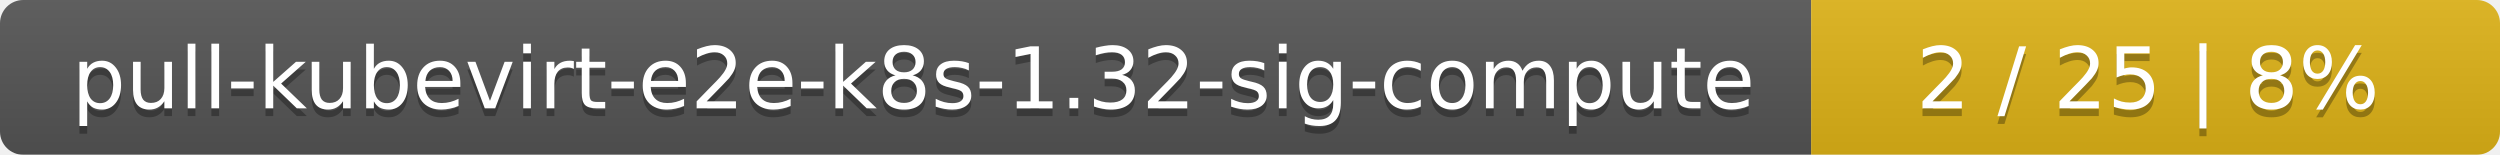
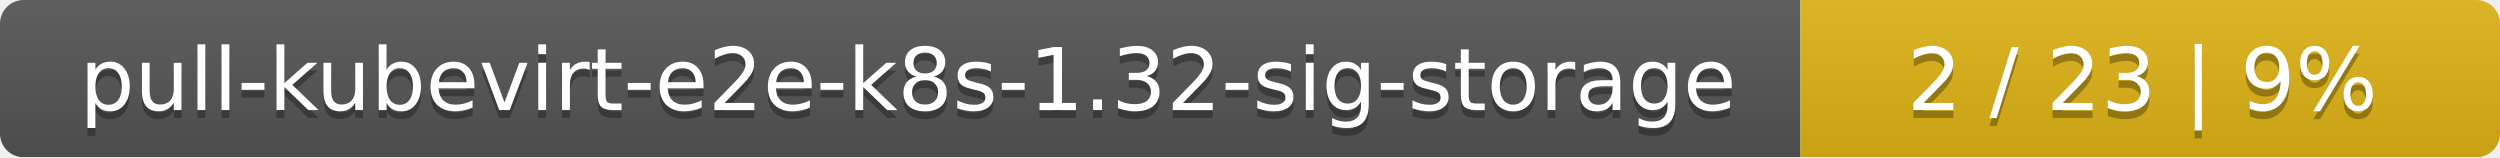
- <svg xmlns="http://www.w3.org/2000/svg" width="323" height="20">
+ <svg xmlns="http://www.w3.org/2000/svg" width="318" height="20">
  <linearGradient id="smooth" x2="0" y2="100%">
    <stop offset="0" stop-color="#bbb" stop-opacity=".1" />
    <stop offset="1" stop-opacity=".1" />
  </linearGradient>
  <mask id="round">
-     <rect width="323" height="20" rx="3" fill="#fff" />
+     <rect width="318" height="20" rx="3" fill="#fff" />
  </mask>
  <g mask="url(#round)">
-     <rect width="234" height="20" fill="#555" />
-     <rect x="234" width="89" height="20" fill="#dfb317" />
-     <rect width="323" height="20" fill="url(#smooth)" />
+     <rect width="229" height="20" fill="#555" />
+     <rect x="229" width="89" height="20" fill="#dfb317" />
+     <rect width="318" height="20" fill="url(#smooth)" />
  </g>
  <g fill="#fff" text-anchor="middle" font-family="DejaVu Sans,Verdana,Geneva,sans-serif" font-size="11">
-     <text x="118" y="15" fill="#010101" fill-opacity=".3">pull-kubevirt-e2e-k8s-1.32-sig-compute</text>
-     <text x="118" y="14">pull-kubevirt-e2e-k8s-1.32-sig-compute</text>
-     <text x="277.5" y="15" fill="#010101" fill-opacity=".3">2 / 25    |    8%</text>
-     <text x="277.5" y="14">2 / 25    |    8%</text>
+     <text x="115.5" y="15" fill="#010101" fill-opacity=".3">pull-kubevirt-e2e-k8s-1.32-sig-storage</text>
+     <text x="115.5" y="14">pull-kubevirt-e2e-k8s-1.32-sig-storage</text>
+     <text x="272.5" y="15" fill="#010101" fill-opacity=".3">2 / 23    |    9%</text>
+     <text x="272.5" y="14">2 / 23    |    9%</text>
  </g>
</svg>
